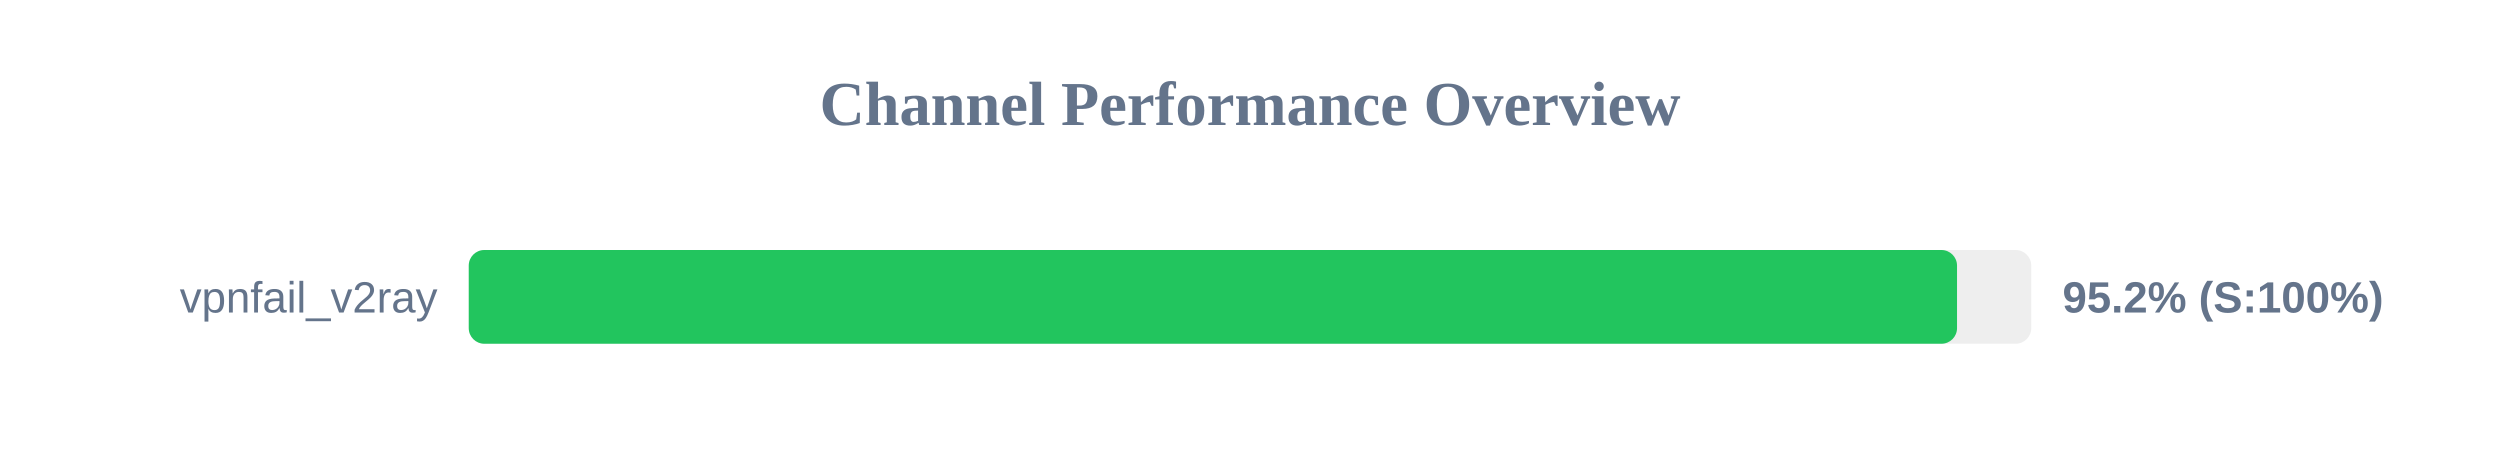
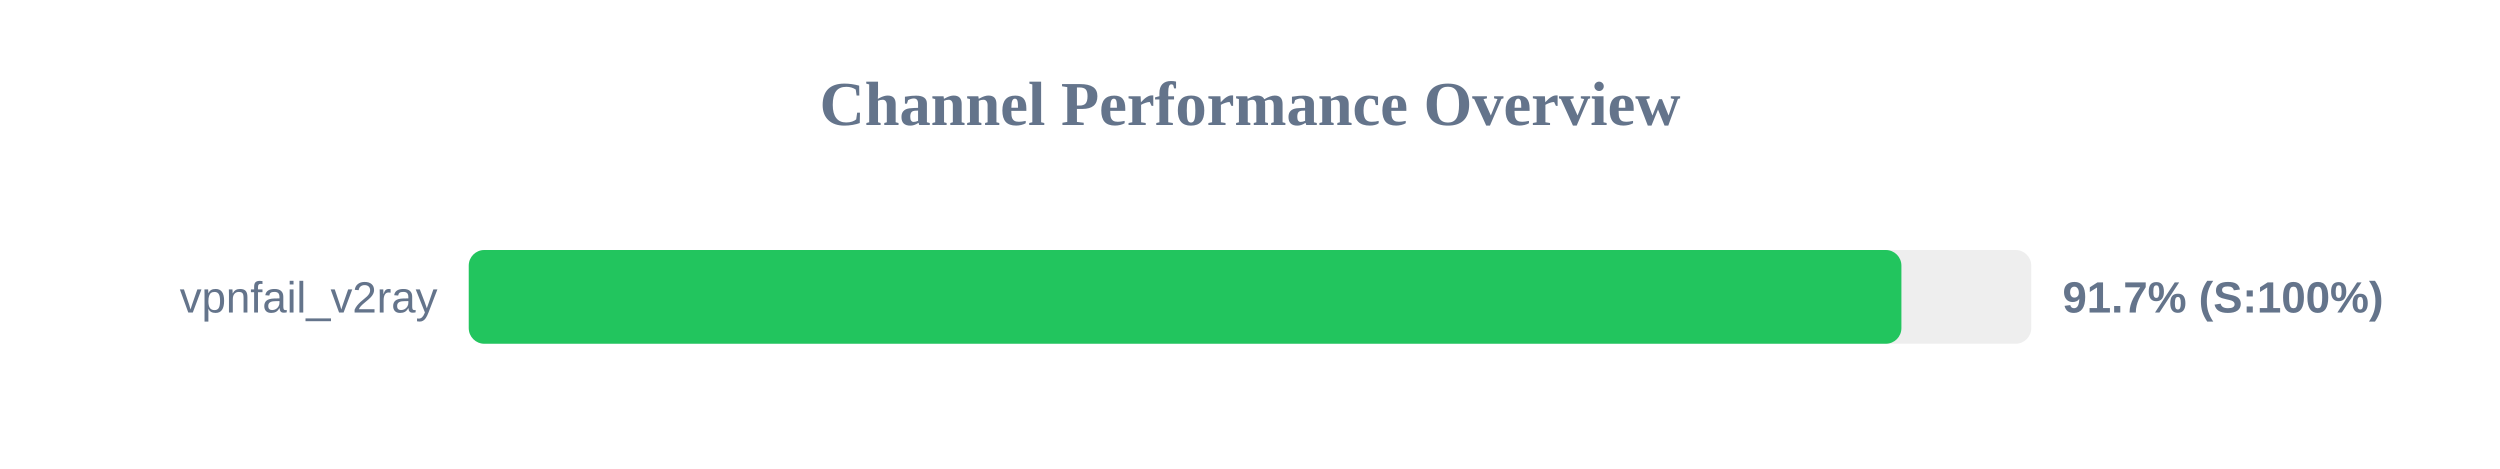
<svg xmlns="http://www.w3.org/2000/svg" width="800" height="150" version="1.1">
  <style>
        .row { font: 14px Arial; fill: #64748b; }
        .score { font: bold 14px Arial; fill: #64748b; }
    </style>
  <text x="400" y="40" text-anchor="middle" font-size="20px" font-weight="bold" fill="#64748b">Channel Performance Overview</text>
  <rect x="150" y="80" width="500" height="30" fill="#eee" rx="5" />
-   <rect x="150" y="80" width="476.25" height="30" fill="#22c55e" rx="5" />
+   <rect x="150" y="80" width="458.45" height="30" fill="#22c55e" rx="5" />
  <text x="140" y="100" text-anchor="end" class="row">vpnfail_v2ray</text>
-   <text x="660" y="100" text-anchor="start" class="score">95.2% (S:100%)</text>
+   <text x="660" y="100" text-anchor="start" class="score">91.7% (S:100%)</text>
</svg>
